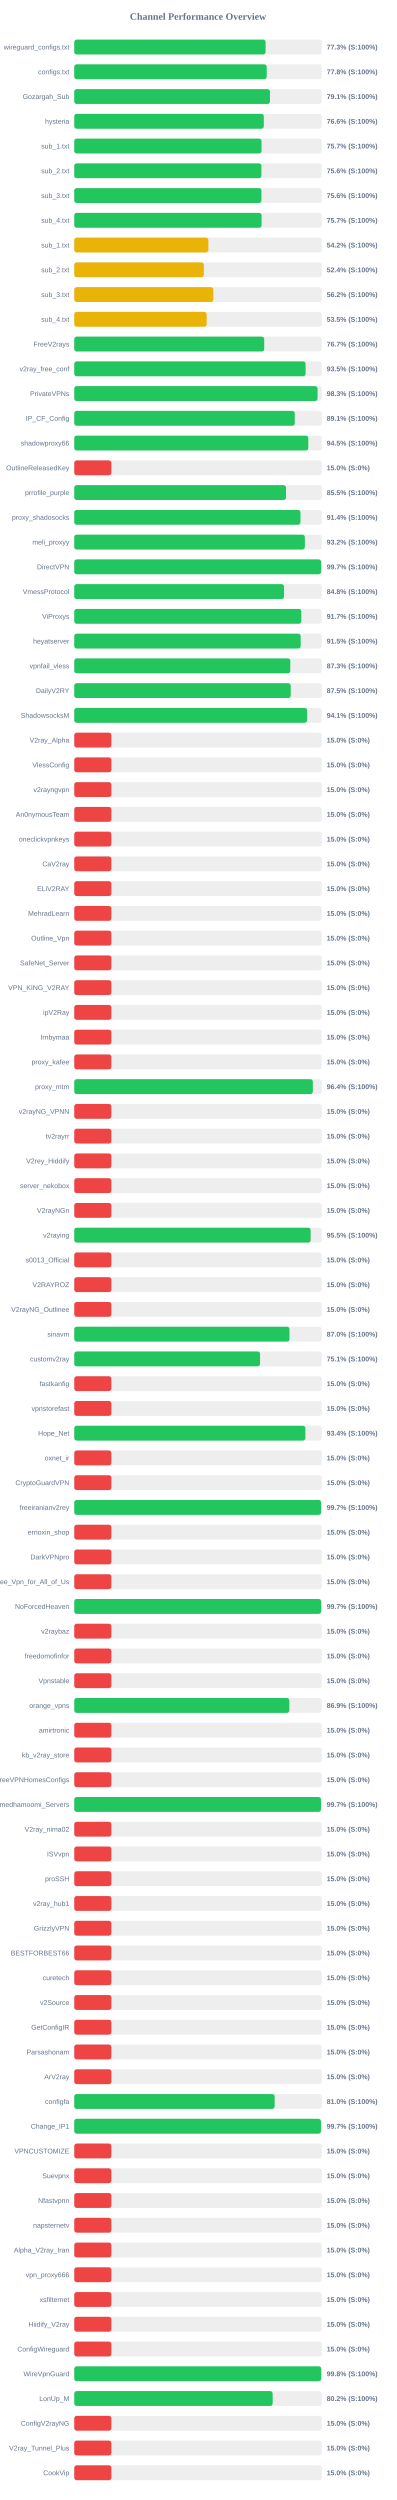
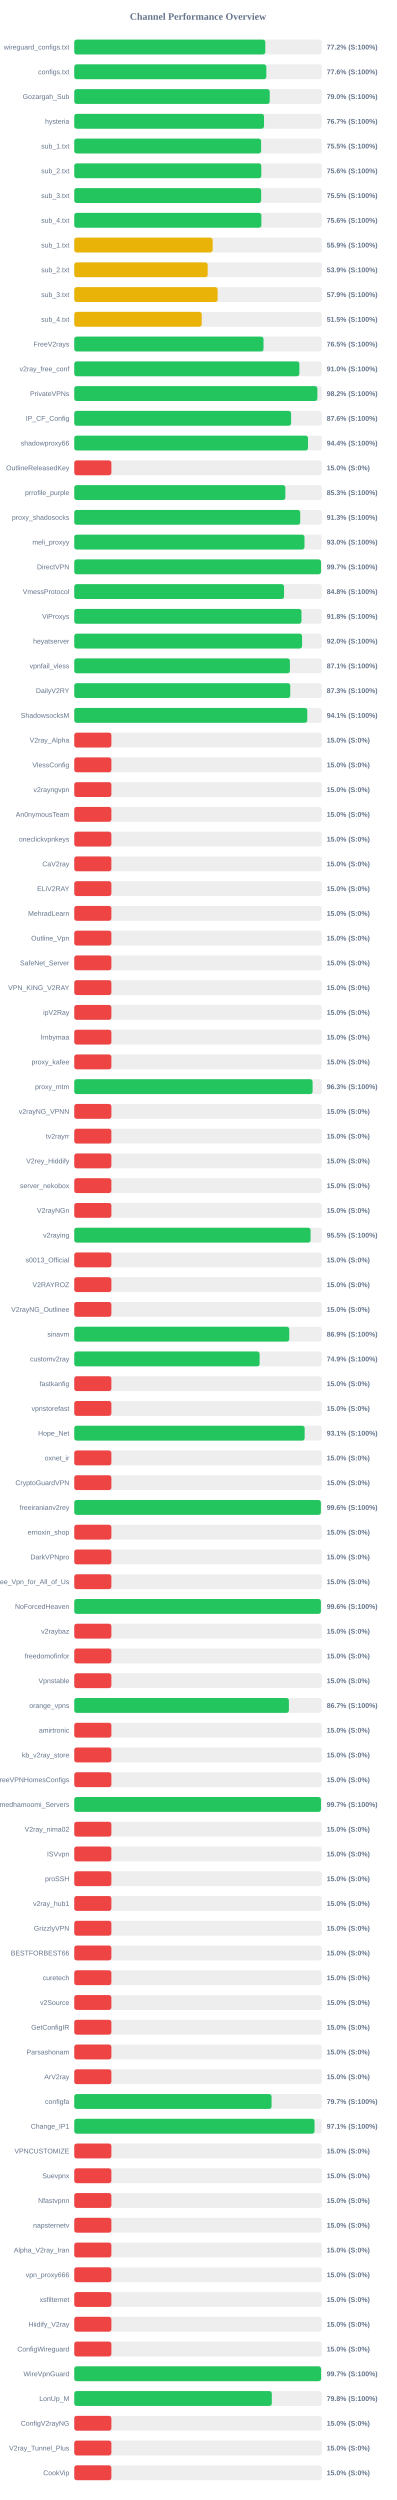
<svg xmlns="http://www.w3.org/2000/svg" width="800" height="5050" version="1.1">
  <style>
        .row { font: 14px Arial; fill: #64748b; }
        .score { font: bold 14px Arial; fill: #64748b; }
    </style>
  <text x="400" y="40" text-anchor="middle" font-size="20px" font-weight="bold" fill="#64748b">Channel Performance Overview</text>
  <rect x="150" y="80" width="500" height="30" fill="#eee" rx="5" />
-   <rect x="150" y="80" width="386.5" height="30" fill="#22c55e" rx="5" />
+   <rect x="150" y="80" width="385.9" height="30" fill="#22c55e" rx="5" />
  <text x="140" y="100" text-anchor="end" class="row">wireguard_configs.txt</text>
-   <text x="660" y="100" text-anchor="start" class="score">77.3% (S:100%)</text>
+   <text x="660" y="100" text-anchor="start" class="score">77.2% (S:100%)</text>
  <rect x="150" y="130" width="500" height="30" fill="#eee" rx="5" />
-   <rect x="150" y="130" width="388.75" height="30" fill="#22c55e" rx="5" />
+   <rect x="150" y="130" width="388.0" height="30" fill="#22c55e" rx="5" />
  <text x="140" y="150" text-anchor="end" class="row">configs.txt</text>
-   <text x="660" y="150" text-anchor="start" class="score">77.8% (S:100%)</text>
+   <text x="660" y="150" text-anchor="start" class="score">77.6% (S:100%)</text>
  <rect x="150" y="180" width="500" height="30" fill="#eee" rx="5" />
-   <rect x="150" y="180" width="395.3" height="30" fill="#22c55e" rx="5" />
+   <rect x="150" y="180" width="394.85" height="30" fill="#22c55e" rx="5" />
  <text x="140" y="200" text-anchor="end" class="row">Gozargah_Sub</text>
-   <text x="660" y="200" text-anchor="start" class="score">79.1% (S:100%)</text>
+   <text x="660" y="200" text-anchor="start" class="score">79.0% (S:100%)</text>
  <rect x="150" y="230" width="500" height="30" fill="#eee" rx="5" />
-   <rect x="150" y="230" width="382.9" height="30" fill="#22c55e" rx="5" />
+   <rect x="150" y="230" width="383.3" height="30" fill="#22c55e" rx="5" />
  <text x="140" y="250" text-anchor="end" class="row">hysteria</text>
-   <text x="660" y="250" text-anchor="start" class="score">76.6% (S:100%)</text>
+   <text x="660" y="250" text-anchor="start" class="score">76.7% (S:100%)</text>
  <rect x="150" y="280" width="500" height="30" fill="#eee" rx="5" />
-   <rect x="150" y="280" width="378.3" height="30" fill="#22c55e" rx="5" />
+   <rect x="150" y="280" width="377.4" height="30" fill="#22c55e" rx="5" />
  <text x="140" y="300" text-anchor="end" class="row">sub_1.txt</text>
-   <text x="660" y="300" text-anchor="start" class="score">75.7% (S:100%)</text>
+   <text x="660" y="300" text-anchor="start" class="score">75.5% (S:100%)</text>
  <rect x="150" y="330" width="500" height="30" fill="#eee" rx="5" />
-   <rect x="150" y="330" width="378.05" height="30" fill="#22c55e" rx="5" />
+   <rect x="150" y="330" width="377.8" height="30" fill="#22c55e" rx="5" />
  <text x="140" y="350" text-anchor="end" class="row">sub_2.txt</text>
  <text x="660" y="350" text-anchor="start" class="score">75.6% (S:100%)</text>
  <rect x="150" y="380" width="500" height="30" fill="#eee" rx="5" />
-   <rect x="150" y="380" width="378.1" height="30" fill="#22c55e" rx="5" />
+   <rect x="150" y="380" width="377.55" height="30" fill="#22c55e" rx="5" />
  <text x="140" y="400" text-anchor="end" class="row">sub_3.txt</text>
-   <text x="660" y="400" text-anchor="start" class="score">75.6% (S:100%)</text>
+   <text x="660" y="400" text-anchor="start" class="score">75.5% (S:100%)</text>
  <rect x="150" y="430" width="500" height="30" fill="#eee" rx="5" />
-   <rect x="150" y="430" width="378.4" height="30" fill="#22c55e" rx="5" />
+   <rect x="150" y="430" width="377.95" height="30" fill="#22c55e" rx="5" />
  <text x="140" y="450" text-anchor="end" class="row">sub_4.txt</text>
-   <text x="660" y="450" text-anchor="start" class="score">75.7% (S:100%)</text>
+   <text x="660" y="450" text-anchor="start" class="score">75.6% (S:100%)</text>
  <rect x="150" y="480" width="500" height="30" fill="#eee" rx="5" />
-   <rect x="150" y="480" width="270.95" height="30" fill="#eab308" rx="5" />
+   <rect x="150" y="480" width="279.6" height="30" fill="#eab308" rx="5" />
  <text x="140" y="500" text-anchor="end" class="row">sub_1.txt</text>
-   <text x="660" y="500" text-anchor="start" class="score">54.2% (S:100%)</text>
+   <text x="660" y="500" text-anchor="start" class="score">55.9% (S:100%)</text>
  <rect x="150" y="530" width="500" height="30" fill="#eee" rx="5" />
-   <rect x="150" y="530" width="261.75" height="30" fill="#eab308" rx="5" />
+   <rect x="150" y="530" width="269.55" height="30" fill="#eab308" rx="5" />
  <text x="140" y="550" text-anchor="end" class="row">sub_2.txt</text>
-   <text x="660" y="550" text-anchor="start" class="score">52.4% (S:100%)</text>
+   <text x="660" y="550" text-anchor="start" class="score">53.9% (S:100%)</text>
  <rect x="150" y="580" width="500" height="30" fill="#eee" rx="5" />
-   <rect x="150" y="580" width="280.95" height="30" fill="#eab308" rx="5" />
+   <rect x="150" y="580" width="289.6" height="30" fill="#eab308" rx="5" />
  <text x="140" y="600" text-anchor="end" class="row">sub_3.txt</text>
-   <text x="660" y="600" text-anchor="start" class="score">56.2% (S:100%)</text>
+   <text x="660" y="600" text-anchor="start" class="score">57.9% (S:100%)</text>
  <rect x="150" y="630" width="500" height="30" fill="#eee" rx="5" />
-   <rect x="150" y="630" width="267.45" height="30" fill="#eab308" rx="5" />
+   <rect x="150" y="630" width="257.55" height="30" fill="#eab308" rx="5" />
  <text x="140" y="650" text-anchor="end" class="row">sub_4.txt</text>
-   <text x="660" y="650" text-anchor="start" class="score">53.5% (S:100%)</text>
+   <text x="660" y="650" text-anchor="start" class="score">51.5% (S:100%)</text>
  <rect x="150" y="680" width="500" height="30" fill="#eee" rx="5" />
-   <rect x="150" y="680" width="383.7" height="30" fill="#22c55e" rx="5" />
+   <rect x="150" y="680" width="382.3" height="30" fill="#22c55e" rx="5" />
  <text x="140" y="700" text-anchor="end" class="row">FreeV2rays</text>
-   <text x="660" y="700" text-anchor="start" class="score">76.7% (S:100%)</text>
+   <text x="660" y="700" text-anchor="start" class="score">76.5% (S:100%)</text>
  <rect x="150" y="730" width="500" height="30" fill="#eee" rx="5" />
-   <rect x="150" y="730" width="467.3" height="30" fill="#22c55e" rx="5" />
+   <rect x="150" y="730" width="454.75" height="30" fill="#22c55e" rx="5" />
  <text x="140" y="750" text-anchor="end" class="row">v2ray_free_conf</text>
-   <text x="660" y="750" text-anchor="start" class="score">93.5% (S:100%)</text>
+   <text x="660" y="750" text-anchor="start" class="score">91.0% (S:100%)</text>
  <rect x="150" y="780" width="500" height="30" fill="#eee" rx="5" />
-   <rect x="150" y="780" width="491.5" height="30" fill="#22c55e" rx="5" />
+   <rect x="150" y="780" width="491.1" height="30" fill="#22c55e" rx="5" />
  <text x="140" y="800" text-anchor="end" class="row">PrivateVPNs</text>
-   <text x="660" y="800" text-anchor="start" class="score">98.3% (S:100%)</text>
+   <text x="660" y="800" text-anchor="start" class="score">98.2% (S:100%)</text>
  <rect x="150" y="830" width="500" height="30" fill="#eee" rx="5" />
-   <rect x="150" y="830" width="445.45" height="30" fill="#22c55e" rx="5" />
+   <rect x="150" y="830" width="438.0" height="30" fill="#22c55e" rx="5" />
  <text x="140" y="850" text-anchor="end" class="row">IP_CF_Config</text>
-   <text x="660" y="850" text-anchor="start" class="score">89.1% (S:100%)</text>
+   <text x="660" y="850" text-anchor="start" class="score">87.6% (S:100%)</text>
  <rect x="150" y="880" width="500" height="30" fill="#eee" rx="5" />
-   <rect x="150" y="880" width="472.75" height="30" fill="#22c55e" rx="5" />
+   <rect x="150" y="880" width="472.15" height="30" fill="#22c55e" rx="5" />
  <text x="140" y="900" text-anchor="end" class="row">shadowproxy66</text>
-   <text x="660" y="900" text-anchor="start" class="score">94.5% (S:100%)</text>
+   <text x="660" y="900" text-anchor="start" class="score">94.4% (S:100%)</text>
  <rect x="150" y="930" width="500" height="30" fill="#eee" rx="5" />
  <rect x="150" y="930" width="75.0" height="30" fill="#ef4444" rx="5" />
  <text x="140" y="950" text-anchor="end" class="row">OutlineReleasedKey</text>
  <text x="660" y="950" text-anchor="start" class="score">15.0% (S:0%)</text>
  <rect x="150" y="980" width="500" height="30" fill="#eee" rx="5" />
-   <rect x="150" y="980" width="427.75" height="30" fill="#22c55e" rx="5" />
+   <rect x="150" y="980" width="426.4" height="30" fill="#22c55e" rx="5" />
  <text x="140" y="1000" text-anchor="end" class="row">prrofile_purple</text>
-   <text x="660" y="1000" text-anchor="start" class="score">85.5% (S:100%)</text>
+   <text x="660" y="1000" text-anchor="start" class="score">85.3% (S:100%)</text>
  <rect x="150" y="1030" width="500" height="30" fill="#eee" rx="5" />
-   <rect x="150" y="1030" width="456.95" height="30" fill="#22c55e" rx="5" />
+   <rect x="150" y="1030" width="456.45" height="30" fill="#22c55e" rx="5" />
  <text x="140" y="1050" text-anchor="end" class="row">proxy_shadosocks</text>
-   <text x="660" y="1050" text-anchor="start" class="score">91.4% (S:100%)</text>
+   <text x="660" y="1050" text-anchor="start" class="score">91.3% (S:100%)</text>
  <rect x="150" y="1080" width="500" height="30" fill="#eee" rx="5" />
-   <rect x="150" y="1080" width="465.85" height="30" fill="#22c55e" rx="5" />
+   <rect x="150" y="1080" width="465.05" height="30" fill="#22c55e" rx="5" />
  <text x="140" y="1100" text-anchor="end" class="row">meli_proxyy</text>
-   <text x="660" y="1100" text-anchor="start" class="score">93.2% (S:100%)</text>
+   <text x="660" y="1100" text-anchor="start" class="score">93.0% (S:100%)</text>
  <rect x="150" y="1130" width="500" height="30" fill="#eee" rx="5" />
-   <rect x="150" y="1130" width="498.65" height="30" fill="#22c55e" rx="5" />
+   <rect x="150" y="1130" width="498.45" height="30" fill="#22c55e" rx="5" />
  <text x="140" y="1150" text-anchor="end" class="row">DirectVPN</text>
  <text x="660" y="1150" text-anchor="start" class="score">99.7% (S:100%)</text>
  <rect x="150" y="1180" width="500" height="30" fill="#eee" rx="5" />
-   <rect x="150" y="1180" width="423.75" height="30" fill="#22c55e" rx="5" />
+   <rect x="150" y="1180" width="423.8" height="30" fill="#22c55e" rx="5" />
  <text x="140" y="1200" text-anchor="end" class="row">VmessProtocol</text>
  <text x="660" y="1200" text-anchor="start" class="score">84.8% (S:100%)</text>
  <rect x="150" y="1230" width="500" height="30" fill="#eee" rx="5" />
-   <rect x="150" y="1230" width="458.7" height="30" fill="#22c55e" rx="5" />
+   <rect x="150" y="1230" width="458.95" height="30" fill="#22c55e" rx="5" />
  <text x="140" y="1250" text-anchor="end" class="row">ViProxys</text>
-   <text x="660" y="1250" text-anchor="start" class="score">91.7% (S:100%)</text>
+   <text x="660" y="1250" text-anchor="start" class="score">91.8% (S:100%)</text>
  <rect x="150" y="1280" width="500" height="30" fill="#eee" rx="5" />
-   <rect x="150" y="1280" width="457.35" height="30" fill="#22c55e" rx="5" />
+   <rect x="150" y="1280" width="460.2" height="30" fill="#22c55e" rx="5" />
  <text x="140" y="1300" text-anchor="end" class="row">heyatserver</text>
-   <text x="660" y="1300" text-anchor="start" class="score">91.5% (S:100%)</text>
+   <text x="660" y="1300" text-anchor="start" class="score">92.0% (S:100%)</text>
  <rect x="150" y="1330" width="500" height="30" fill="#eee" rx="5" />
-   <rect x="150" y="1330" width="436.4" height="30" fill="#22c55e" rx="5" />
+   <rect x="150" y="1330" width="435.6" height="30" fill="#22c55e" rx="5" />
  <text x="140" y="1350" text-anchor="end" class="row">vpnfail_vless</text>
-   <text x="660" y="1350" text-anchor="start" class="score">87.3% (S:100%)</text>
+   <text x="660" y="1350" text-anchor="start" class="score">87.1% (S:100%)</text>
  <rect x="150" y="1380" width="500" height="30" fill="#eee" rx="5" />
-   <rect x="150" y="1380" width="437.25" height="30" fill="#22c55e" rx="5" />
+   <rect x="150" y="1380" width="436.3" height="30" fill="#22c55e" rx="5" />
  <text x="140" y="1400" text-anchor="end" class="row">DailyV2RY</text>
-   <text x="660" y="1400" text-anchor="start" class="score">87.5% (S:100%)</text>
+   <text x="660" y="1400" text-anchor="start" class="score">87.3% (S:100%)</text>
  <rect x="150" y="1430" width="500" height="30" fill="#eee" rx="5" />
-   <rect x="150" y="1430" width="470.45" height="30" fill="#22c55e" rx="5" />
+   <rect x="150" y="1430" width="470.7" height="30" fill="#22c55e" rx="5" />
  <text x="140" y="1450" text-anchor="end" class="row">ShadowsocksM</text>
  <text x="660" y="1450" text-anchor="start" class="score">94.1% (S:100%)</text>
  <rect x="150" y="1480" width="500" height="30" fill="#eee" rx="5" />
  <rect x="150" y="1480" width="75.0" height="30" fill="#ef4444" rx="5" />
  <text x="140" y="1500" text-anchor="end" class="row">V2ray_Alpha</text>
  <text x="660" y="1500" text-anchor="start" class="score">15.0% (S:0%)</text>
  <rect x="150" y="1530" width="500" height="30" fill="#eee" rx="5" />
  <rect x="150" y="1530" width="75.0" height="30" fill="#ef4444" rx="5" />
  <text x="140" y="1550" text-anchor="end" class="row">VlessConfig</text>
  <text x="660" y="1550" text-anchor="start" class="score">15.0% (S:0%)</text>
  <rect x="150" y="1580" width="500" height="30" fill="#eee" rx="5" />
  <rect x="150" y="1580" width="75.0" height="30" fill="#ef4444" rx="5" />
  <text x="140" y="1600" text-anchor="end" class="row">v2rayngvpn</text>
  <text x="660" y="1600" text-anchor="start" class="score">15.0% (S:0%)</text>
  <rect x="150" y="1630" width="500" height="30" fill="#eee" rx="5" />
  <rect x="150" y="1630" width="75.0" height="30" fill="#ef4444" rx="5" />
  <text x="140" y="1650" text-anchor="end" class="row">An0nymousTeam</text>
  <text x="660" y="1650" text-anchor="start" class="score">15.0% (S:0%)</text>
  <rect x="150" y="1680" width="500" height="30" fill="#eee" rx="5" />
  <rect x="150" y="1680" width="75.0" height="30" fill="#ef4444" rx="5" />
  <text x="140" y="1700" text-anchor="end" class="row">oneclickvpnkeys</text>
  <text x="660" y="1700" text-anchor="start" class="score">15.0% (S:0%)</text>
  <rect x="150" y="1730" width="500" height="30" fill="#eee" rx="5" />
  <rect x="150" y="1730" width="75.0" height="30" fill="#ef4444" rx="5" />
  <text x="140" y="1750" text-anchor="end" class="row">CaV2ray</text>
  <text x="660" y="1750" text-anchor="start" class="score">15.0% (S:0%)</text>
  <rect x="150" y="1780" width="500" height="30" fill="#eee" rx="5" />
  <rect x="150" y="1780" width="75.0" height="30" fill="#ef4444" rx="5" />
  <text x="140" y="1800" text-anchor="end" class="row">ELiV2RAY</text>
  <text x="660" y="1800" text-anchor="start" class="score">15.0% (S:0%)</text>
  <rect x="150" y="1830" width="500" height="30" fill="#eee" rx="5" />
  <rect x="150" y="1830" width="75.0" height="30" fill="#ef4444" rx="5" />
  <text x="140" y="1850" text-anchor="end" class="row">MehradLearn</text>
  <text x="660" y="1850" text-anchor="start" class="score">15.0% (S:0%)</text>
  <rect x="150" y="1880" width="500" height="30" fill="#eee" rx="5" />
  <rect x="150" y="1880" width="75.0" height="30" fill="#ef4444" rx="5" />
  <text x="140" y="1900" text-anchor="end" class="row">Outline_Vpn</text>
  <text x="660" y="1900" text-anchor="start" class="score">15.0% (S:0%)</text>
  <rect x="150" y="1930" width="500" height="30" fill="#eee" rx="5" />
  <rect x="150" y="1930" width="75.0" height="30" fill="#ef4444" rx="5" />
  <text x="140" y="1950" text-anchor="end" class="row">SafeNet_Server</text>
  <text x="660" y="1950" text-anchor="start" class="score">15.0% (S:0%)</text>
  <rect x="150" y="1980" width="500" height="30" fill="#eee" rx="5" />
  <rect x="150" y="1980" width="75.0" height="30" fill="#ef4444" rx="5" />
  <text x="140" y="2000" text-anchor="end" class="row">VPN_KING_V2RAY</text>
  <text x="660" y="2000" text-anchor="start" class="score">15.0% (S:0%)</text>
  <rect x="150" y="2030" width="500" height="30" fill="#eee" rx="5" />
  <rect x="150" y="2030" width="75.0" height="30" fill="#ef4444" rx="5" />
  <text x="140" y="2050" text-anchor="end" class="row">ipV2Ray</text>
  <text x="660" y="2050" text-anchor="start" class="score">15.0% (S:0%)</text>
  <rect x="150" y="2080" width="500" height="30" fill="#eee" rx="5" />
  <rect x="150" y="2080" width="75.0" height="30" fill="#ef4444" rx="5" />
  <text x="140" y="2100" text-anchor="end" class="row">lrnbymaa</text>
  <text x="660" y="2100" text-anchor="start" class="score">15.0% (S:0%)</text>
  <rect x="150" y="2130" width="500" height="30" fill="#eee" rx="5" />
  <rect x="150" y="2130" width="75.0" height="30" fill="#ef4444" rx="5" />
  <text x="140" y="2150" text-anchor="end" class="row">proxy_kafee</text>
  <text x="660" y="2150" text-anchor="start" class="score">15.0% (S:0%)</text>
  <rect x="150" y="2180" width="500" height="30" fill="#eee" rx="5" />
-   <rect x="150" y="2180" width="481.95" height="30" fill="#22c55e" rx="5" />
+   <rect x="150" y="2180" width="481.45" height="30" fill="#22c55e" rx="5" />
  <text x="140" y="2200" text-anchor="end" class="row">proxy_mtm</text>
-   <text x="660" y="2200" text-anchor="start" class="score">96.4% (S:100%)</text>
+   <text x="660" y="2200" text-anchor="start" class="score">96.3% (S:100%)</text>
  <rect x="150" y="2230" width="500" height="30" fill="#eee" rx="5" />
  <rect x="150" y="2230" width="75.0" height="30" fill="#ef4444" rx="5" />
  <text x="140" y="2250" text-anchor="end" class="row">v2rayNG_VPNN</text>
  <text x="660" y="2250" text-anchor="start" class="score">15.0% (S:0%)</text>
  <rect x="150" y="2280" width="500" height="30" fill="#eee" rx="5" />
  <rect x="150" y="2280" width="75.0" height="30" fill="#ef4444" rx="5" />
  <text x="140" y="2300" text-anchor="end" class="row">tv2rayrr</text>
  <text x="660" y="2300" text-anchor="start" class="score">15.0% (S:0%)</text>
  <rect x="150" y="2330" width="500" height="30" fill="#eee" rx="5" />
  <rect x="150" y="2330" width="75.0" height="30" fill="#ef4444" rx="5" />
  <text x="140" y="2350" text-anchor="end" class="row">V2rey_Hiddify</text>
  <text x="660" y="2350" text-anchor="start" class="score">15.0% (S:0%)</text>
  <rect x="150" y="2380" width="500" height="30" fill="#eee" rx="5" />
  <rect x="150" y="2380" width="75.0" height="30" fill="#ef4444" rx="5" />
  <text x="140" y="2400" text-anchor="end" class="row">server_nekobox</text>
  <text x="660" y="2400" text-anchor="start" class="score">15.0% (S:0%)</text>
  <rect x="150" y="2430" width="500" height="30" fill="#eee" rx="5" />
  <rect x="150" y="2430" width="75.0" height="30" fill="#ef4444" rx="5" />
  <text x="140" y="2450" text-anchor="end" class="row">V2rayNGn</text>
  <text x="660" y="2450" text-anchor="start" class="score">15.0% (S:0%)</text>
  <rect x="150" y="2480" width="500" height="30" fill="#eee" rx="5" />
-   <rect x="150" y="2480" width="477.5" height="30" fill="#22c55e" rx="5" />
+   <rect x="150" y="2480" width="477.4" height="30" fill="#22c55e" rx="5" />
  <text x="140" y="2500" text-anchor="end" class="row">v2raying</text>
  <text x="660" y="2500" text-anchor="start" class="score">95.5% (S:100%)</text>
  <rect x="150" y="2530" width="500" height="30" fill="#eee" rx="5" />
  <rect x="150" y="2530" width="75.0" height="30" fill="#ef4444" rx="5" />
  <text x="140" y="2550" text-anchor="end" class="row">s0013_Official</text>
  <text x="660" y="2550" text-anchor="start" class="score">15.0% (S:0%)</text>
  <rect x="150" y="2580" width="500" height="30" fill="#eee" rx="5" />
  <rect x="150" y="2580" width="75.0" height="30" fill="#ef4444" rx="5" />
  <text x="140" y="2600" text-anchor="end" class="row">V2RAYROZ</text>
  <text x="660" y="2600" text-anchor="start" class="score">15.0% (S:0%)</text>
  <rect x="150" y="2630" width="500" height="30" fill="#eee" rx="5" />
  <rect x="150" y="2630" width="75.0" height="30" fill="#ef4444" rx="5" />
  <text x="140" y="2650" text-anchor="end" class="row">V2rayNG_Outlinee</text>
  <text x="660" y="2650" text-anchor="start" class="score">15.0% (S:0%)</text>
  <rect x="150" y="2680" width="500" height="30" fill="#eee" rx="5" />
-   <rect x="150" y="2680" width="434.8" height="30" fill="#22c55e" rx="5" />
+   <rect x="150" y="2680" width="434.3" height="30" fill="#22c55e" rx="5" />
  <text x="140" y="2700" text-anchor="end" class="row">sinavm</text>
-   <text x="660" y="2700" text-anchor="start" class="score">87.0% (S:100%)</text>
+   <text x="660" y="2700" text-anchor="start" class="score">86.9% (S:100%)</text>
  <rect x="150" y="2730" width="500" height="30" fill="#eee" rx="5" />
-   <rect x="150" y="2730" width="375.35" height="30" fill="#22c55e" rx="5" />
+   <rect x="150" y="2730" width="374.45" height="30" fill="#22c55e" rx="5" />
  <text x="140" y="2750" text-anchor="end" class="row">customv2ray</text>
-   <text x="660" y="2750" text-anchor="start" class="score">75.1% (S:100%)</text>
+   <text x="660" y="2750" text-anchor="start" class="score">74.9% (S:100%)</text>
  <rect x="150" y="2780" width="500" height="30" fill="#eee" rx="5" />
  <rect x="150" y="2780" width="75.0" height="30" fill="#ef4444" rx="5" />
  <text x="140" y="2800" text-anchor="end" class="row">fastkanfig</text>
  <text x="660" y="2800" text-anchor="start" class="score">15.0% (S:0%)</text>
  <rect x="150" y="2830" width="500" height="30" fill="#eee" rx="5" />
  <rect x="150" y="2830" width="75.0" height="30" fill="#ef4444" rx="5" />
  <text x="140" y="2850" text-anchor="end" class="row">vpnstorefast</text>
  <text x="660" y="2850" text-anchor="start" class="score">15.0% (S:0%)</text>
  <rect x="150" y="2880" width="500" height="30" fill="#eee" rx="5" />
-   <rect x="150" y="2880" width="466.9" height="30" fill="#22c55e" rx="5" />
+   <rect x="150" y="2880" width="465.4" height="30" fill="#22c55e" rx="5" />
  <text x="140" y="2900" text-anchor="end" class="row">Hope_Net</text>
-   <text x="660" y="2900" text-anchor="start" class="score">93.4% (S:100%)</text>
+   <text x="660" y="2900" text-anchor="start" class="score">93.1% (S:100%)</text>
  <rect x="150" y="2930" width="500" height="30" fill="#eee" rx="5" />
  <rect x="150" y="2930" width="75.0" height="30" fill="#ef4444" rx="5" />
  <text x="140" y="2950" text-anchor="end" class="row">oxnet_ir</text>
  <text x="660" y="2950" text-anchor="start" class="score">15.0% (S:0%)</text>
  <rect x="150" y="2980" width="500" height="30" fill="#eee" rx="5" />
  <rect x="150" y="2980" width="75.0" height="30" fill="#ef4444" rx="5" />
  <text x="140" y="3000" text-anchor="end" class="row">CryptoGuardVPN</text>
  <text x="660" y="3000" text-anchor="start" class="score">15.0% (S:0%)</text>
  <rect x="150" y="3030" width="500" height="30" fill="#eee" rx="5" />
-   <rect x="150" y="3030" width="498.65" height="30" fill="#22c55e" rx="5" />
+   <rect x="150" y="3030" width="498.2" height="30" fill="#22c55e" rx="5" />
  <text x="140" y="3050" text-anchor="end" class="row">freeiranianv2rey</text>
-   <text x="660" y="3050" text-anchor="start" class="score">99.7% (S:100%)</text>
+   <text x="660" y="3050" text-anchor="start" class="score">99.6% (S:100%)</text>
  <rect x="150" y="3080" width="500" height="30" fill="#eee" rx="5" />
  <rect x="150" y="3080" width="75.0" height="30" fill="#ef4444" rx="5" />
  <text x="140" y="3100" text-anchor="end" class="row">ernoxin_shop</text>
  <text x="660" y="3100" text-anchor="start" class="score">15.0% (S:0%)</text>
  <rect x="150" y="3130" width="500" height="30" fill="#eee" rx="5" />
  <rect x="150" y="3130" width="75.0" height="30" fill="#ef4444" rx="5" />
  <text x="140" y="3150" text-anchor="end" class="row">DarkVPNpro</text>
  <text x="660" y="3150" text-anchor="start" class="score">15.0% (S:0%)</text>
  <rect x="150" y="3180" width="500" height="30" fill="#eee" rx="5" />
  <rect x="150" y="3180" width="75.0" height="30" fill="#ef4444" rx="5" />
  <text x="140" y="3200" text-anchor="end" class="row">Free_Vpn_for_All_of_Us</text>
  <text x="660" y="3200" text-anchor="start" class="score">15.0% (S:0%)</text>
  <rect x="150" y="3230" width="500" height="30" fill="#eee" rx="5" />
-   <rect x="150" y="3230" width="498.65" height="30" fill="#22c55e" rx="5" />
+   <rect x="150" y="3230" width="498.2" height="30" fill="#22c55e" rx="5" />
  <text x="140" y="3250" text-anchor="end" class="row">NoForcedHeaven</text>
-   <text x="660" y="3250" text-anchor="start" class="score">99.7% (S:100%)</text>
+   <text x="660" y="3250" text-anchor="start" class="score">99.6% (S:100%)</text>
  <rect x="150" y="3280" width="500" height="30" fill="#eee" rx="5" />
  <rect x="150" y="3280" width="75.0" height="30" fill="#ef4444" rx="5" />
  <text x="140" y="3300" text-anchor="end" class="row">v2raybaz</text>
  <text x="660" y="3300" text-anchor="start" class="score">15.0% (S:0%)</text>
  <rect x="150" y="3330" width="500" height="30" fill="#eee" rx="5" />
  <rect x="150" y="3330" width="75.0" height="30" fill="#ef4444" rx="5" />
  <text x="140" y="3350" text-anchor="end" class="row">freedomofinfor</text>
  <text x="660" y="3350" text-anchor="start" class="score">15.0% (S:0%)</text>
  <rect x="150" y="3380" width="500" height="30" fill="#eee" rx="5" />
  <rect x="150" y="3380" width="75.0" height="30" fill="#ef4444" rx="5" />
  <text x="140" y="3400" text-anchor="end" class="row">Vpnstable</text>
  <text x="660" y="3400" text-anchor="start" class="score">15.0% (S:0%)</text>
  <rect x="150" y="3430" width="500" height="30" fill="#eee" rx="5" />
-   <rect x="150" y="3430" width="434.5" height="30" fill="#22c55e" rx="5" />
+   <rect x="150" y="3430" width="433.6" height="30" fill="#22c55e" rx="5" />
  <text x="140" y="3450" text-anchor="end" class="row">orange_vpns</text>
-   <text x="660" y="3450" text-anchor="start" class="score">86.9% (S:100%)</text>
+   <text x="660" y="3450" text-anchor="start" class="score">86.7% (S:100%)</text>
  <rect x="150" y="3480" width="500" height="30" fill="#eee" rx="5" />
  <rect x="150" y="3480" width="75.0" height="30" fill="#ef4444" rx="5" />
  <text x="140" y="3500" text-anchor="end" class="row">amirtronic</text>
  <text x="660" y="3500" text-anchor="start" class="score">15.0% (S:0%)</text>
  <rect x="150" y="3530" width="500" height="30" fill="#eee" rx="5" />
  <rect x="150" y="3530" width="75.0" height="30" fill="#ef4444" rx="5" />
  <text x="140" y="3550" text-anchor="end" class="row">kb_v2ray_store</text>
  <text x="660" y="3550" text-anchor="start" class="score">15.0% (S:0%)</text>
  <rect x="150" y="3580" width="500" height="30" fill="#eee" rx="5" />
  <rect x="150" y="3580" width="75.0" height="30" fill="#ef4444" rx="5" />
  <text x="140" y="3600" text-anchor="end" class="row">FreeVPNHomesConfigs</text>
  <text x="660" y="3600" text-anchor="start" class="score">15.0% (S:0%)</text>
  <rect x="150" y="3630" width="500" height="30" fill="#eee" rx="5" />
  <rect x="150" y="3630" width="498.35" height="30" fill="#22c55e" rx="5" />
  <text x="140" y="3650" text-anchor="end" class="row">Ahmedhamoomi_Servers</text>
  <text x="660" y="3650" text-anchor="start" class="score">99.7% (S:100%)</text>
  <rect x="150" y="3680" width="500" height="30" fill="#eee" rx="5" />
  <rect x="150" y="3680" width="75.0" height="30" fill="#ef4444" rx="5" />
  <text x="140" y="3700" text-anchor="end" class="row">V2ray_nima02</text>
  <text x="660" y="3700" text-anchor="start" class="score">15.0% (S:0%)</text>
  <rect x="150" y="3730" width="500" height="30" fill="#eee" rx="5" />
  <rect x="150" y="3730" width="75.0" height="30" fill="#ef4444" rx="5" />
  <text x="140" y="3750" text-anchor="end" class="row">ISVvpn</text>
  <text x="660" y="3750" text-anchor="start" class="score">15.0% (S:0%)</text>
  <rect x="150" y="3780" width="500" height="30" fill="#eee" rx="5" />
  <rect x="150" y="3780" width="75.0" height="30" fill="#ef4444" rx="5" />
  <text x="140" y="3800" text-anchor="end" class="row">proSSH</text>
  <text x="660" y="3800" text-anchor="start" class="score">15.0% (S:0%)</text>
  <rect x="150" y="3830" width="500" height="30" fill="#eee" rx="5" />
  <rect x="150" y="3830" width="75.0" height="30" fill="#ef4444" rx="5" />
  <text x="140" y="3850" text-anchor="end" class="row">v2ray_hub1</text>
  <text x="660" y="3850" text-anchor="start" class="score">15.0% (S:0%)</text>
  <rect x="150" y="3880" width="500" height="30" fill="#eee" rx="5" />
  <rect x="150" y="3880" width="75.0" height="30" fill="#ef4444" rx="5" />
  <text x="140" y="3900" text-anchor="end" class="row">GrizzlyVPN</text>
  <text x="660" y="3900" text-anchor="start" class="score">15.0% (S:0%)</text>
  <rect x="150" y="3930" width="500" height="30" fill="#eee" rx="5" />
  <rect x="150" y="3930" width="75.0" height="30" fill="#ef4444" rx="5" />
  <text x="140" y="3950" text-anchor="end" class="row">BESTFORBEST66</text>
  <text x="660" y="3950" text-anchor="start" class="score">15.0% (S:0%)</text>
  <rect x="150" y="3980" width="500" height="30" fill="#eee" rx="5" />
  <rect x="150" y="3980" width="75.0" height="30" fill="#ef4444" rx="5" />
  <text x="140" y="4000" text-anchor="end" class="row">curetech</text>
  <text x="660" y="4000" text-anchor="start" class="score">15.0% (S:0%)</text>
  <rect x="150" y="4030" width="500" height="30" fill="#eee" rx="5" />
  <rect x="150" y="4030" width="75.0" height="30" fill="#ef4444" rx="5" />
  <text x="140" y="4050" text-anchor="end" class="row">v2Source</text>
  <text x="660" y="4050" text-anchor="start" class="score">15.0% (S:0%)</text>
  <rect x="150" y="4080" width="500" height="30" fill="#eee" rx="5" />
  <rect x="150" y="4080" width="75.0" height="30" fill="#ef4444" rx="5" />
  <text x="140" y="4100" text-anchor="end" class="row">GetConfigIR</text>
  <text x="660" y="4100" text-anchor="start" class="score">15.0% (S:0%)</text>
  <rect x="150" y="4130" width="500" height="30" fill="#eee" rx="5" />
  <rect x="150" y="4130" width="75.0" height="30" fill="#ef4444" rx="5" />
  <text x="140" y="4150" text-anchor="end" class="row">Parsashonam</text>
  <text x="660" y="4150" text-anchor="start" class="score">15.0% (S:0%)</text>
  <rect x="150" y="4180" width="500" height="30" fill="#eee" rx="5" />
  <rect x="150" y="4180" width="75.0" height="30" fill="#ef4444" rx="5" />
  <text x="140" y="4200" text-anchor="end" class="row">ArV2ray</text>
  <text x="660" y="4200" text-anchor="start" class="score">15.0% (S:0%)</text>
  <rect x="150" y="4230" width="500" height="30" fill="#eee" rx="5" />
-   <rect x="150" y="4230" width="404.8" height="30" fill="#22c55e" rx="5" />
+   <rect x="150" y="4230" width="398.55" height="30" fill="#22c55e" rx="5" />
  <text x="140" y="4250" text-anchor="end" class="row">configfa</text>
-   <text x="660" y="4250" text-anchor="start" class="score">81.0% (S:100%)</text>
+   <text x="660" y="4250" text-anchor="start" class="score">79.7% (S:100%)</text>
  <rect x="150" y="4280" width="500" height="30" fill="#eee" rx="5" />
-   <rect x="150" y="4280" width="498.35" height="30" fill="#22c55e" rx="5" />
+   <rect x="150" y="4280" width="485.35" height="30" fill="#22c55e" rx="5" />
  <text x="140" y="4300" text-anchor="end" class="row">Change_IP1</text>
-   <text x="660" y="4300" text-anchor="start" class="score">99.7% (S:100%)</text>
+   <text x="660" y="4300" text-anchor="start" class="score">97.1% (S:100%)</text>
  <rect x="150" y="4330" width="500" height="30" fill="#eee" rx="5" />
  <rect x="150" y="4330" width="75.0" height="30" fill="#ef4444" rx="5" />
  <text x="140" y="4350" text-anchor="end" class="row">VPNCUSTOMIZE</text>
  <text x="660" y="4350" text-anchor="start" class="score">15.0% (S:0%)</text>
  <rect x="150" y="4380" width="500" height="30" fill="#eee" rx="5" />
  <rect x="150" y="4380" width="75.0" height="30" fill="#ef4444" rx="5" />
  <text x="140" y="4400" text-anchor="end" class="row">Suevpnx</text>
  <text x="660" y="4400" text-anchor="start" class="score">15.0% (S:0%)</text>
  <rect x="150" y="4430" width="500" height="30" fill="#eee" rx="5" />
  <rect x="150" y="4430" width="75.0" height="30" fill="#ef4444" rx="5" />
  <text x="140" y="4450" text-anchor="end" class="row">Nfastvpnn</text>
  <text x="660" y="4450" text-anchor="start" class="score">15.0% (S:0%)</text>
  <rect x="150" y="4480" width="500" height="30" fill="#eee" rx="5" />
  <rect x="150" y="4480" width="75.0" height="30" fill="#ef4444" rx="5" />
  <text x="140" y="4500" text-anchor="end" class="row">napsternetv</text>
  <text x="660" y="4500" text-anchor="start" class="score">15.0% (S:0%)</text>
  <rect x="150" y="4530" width="500" height="30" fill="#eee" rx="5" />
  <rect x="150" y="4530" width="75.0" height="30" fill="#ef4444" rx="5" />
  <text x="140" y="4550" text-anchor="end" class="row">Alpha_V2ray_Iran</text>
  <text x="660" y="4550" text-anchor="start" class="score">15.0% (S:0%)</text>
  <rect x="150" y="4580" width="500" height="30" fill="#eee" rx="5" />
  <rect x="150" y="4580" width="75.0" height="30" fill="#ef4444" rx="5" />
  <text x="140" y="4600" text-anchor="end" class="row">vpn_proxy666</text>
  <text x="660" y="4600" text-anchor="start" class="score">15.0% (S:0%)</text>
  <rect x="150" y="4630" width="500" height="30" fill="#eee" rx="5" />
  <rect x="150" y="4630" width="75.0" height="30" fill="#ef4444" rx="5" />
  <text x="140" y="4650" text-anchor="end" class="row">xsfilternet</text>
  <text x="660" y="4650" text-anchor="start" class="score">15.0% (S:0%)</text>
  <rect x="150" y="4680" width="500" height="30" fill="#eee" rx="5" />
  <rect x="150" y="4680" width="75.0" height="30" fill="#ef4444" rx="5" />
  <text x="140" y="4700" text-anchor="end" class="row">Hiidify_V2ray</text>
  <text x="660" y="4700" text-anchor="start" class="score">15.0% (S:0%)</text>
  <rect x="150" y="4730" width="500" height="30" fill="#eee" rx="5" />
  <rect x="150" y="4730" width="75.0" height="30" fill="#ef4444" rx="5" />
  <text x="140" y="4750" text-anchor="end" class="row">ConfigWireguard</text>
  <text x="660" y="4750" text-anchor="start" class="score">15.0% (S:0%)</text>
  <rect x="150" y="4780" width="500" height="30" fill="#eee" rx="5" />
-   <rect x="150" y="4780" width="498.85" height="30" fill="#22c55e" rx="5" />
+   <rect x="150" y="4780" width="498.6" height="30" fill="#22c55e" rx="5" />
  <text x="140" y="4800" text-anchor="end" class="row">WireVpnGuard</text>
-   <text x="660" y="4800" text-anchor="start" class="score">99.8% (S:100%)</text>
+   <text x="660" y="4800" text-anchor="start" class="score">99.7% (S:100%)</text>
  <rect x="150" y="4830" width="500" height="30" fill="#eee" rx="5" />
-   <rect x="150" y="4830" width="400.75" height="30" fill="#22c55e" rx="5" />
+   <rect x="150" y="4830" width="399.05" height="30" fill="#22c55e" rx="5" />
  <text x="140" y="4850" text-anchor="end" class="row">LonUp_M</text>
-   <text x="660" y="4850" text-anchor="start" class="score">80.2% (S:100%)</text>
+   <text x="660" y="4850" text-anchor="start" class="score">79.8% (S:100%)</text>
  <rect x="150" y="4880" width="500" height="30" fill="#eee" rx="5" />
  <rect x="150" y="4880" width="75.0" height="30" fill="#ef4444" rx="5" />
  <text x="140" y="4900" text-anchor="end" class="row">ConfigV2rayNG</text>
  <text x="660" y="4900" text-anchor="start" class="score">15.0% (S:0%)</text>
  <rect x="150" y="4930" width="500" height="30" fill="#eee" rx="5" />
  <rect x="150" y="4930" width="75.0" height="30" fill="#ef4444" rx="5" />
  <text x="140" y="4950" text-anchor="end" class="row">V2ray_Tunnel_Plus</text>
  <text x="660" y="4950" text-anchor="start" class="score">15.0% (S:0%)</text>
  <rect x="150" y="4980" width="500" height="30" fill="#eee" rx="5" />
  <rect x="150" y="4980" width="75.0" height="30" fill="#ef4444" rx="5" />
  <text x="140" y="5000" text-anchor="end" class="row">CookVip</text>
  <text x="660" y="5000" text-anchor="start" class="score">15.0% (S:0%)</text>
</svg>
